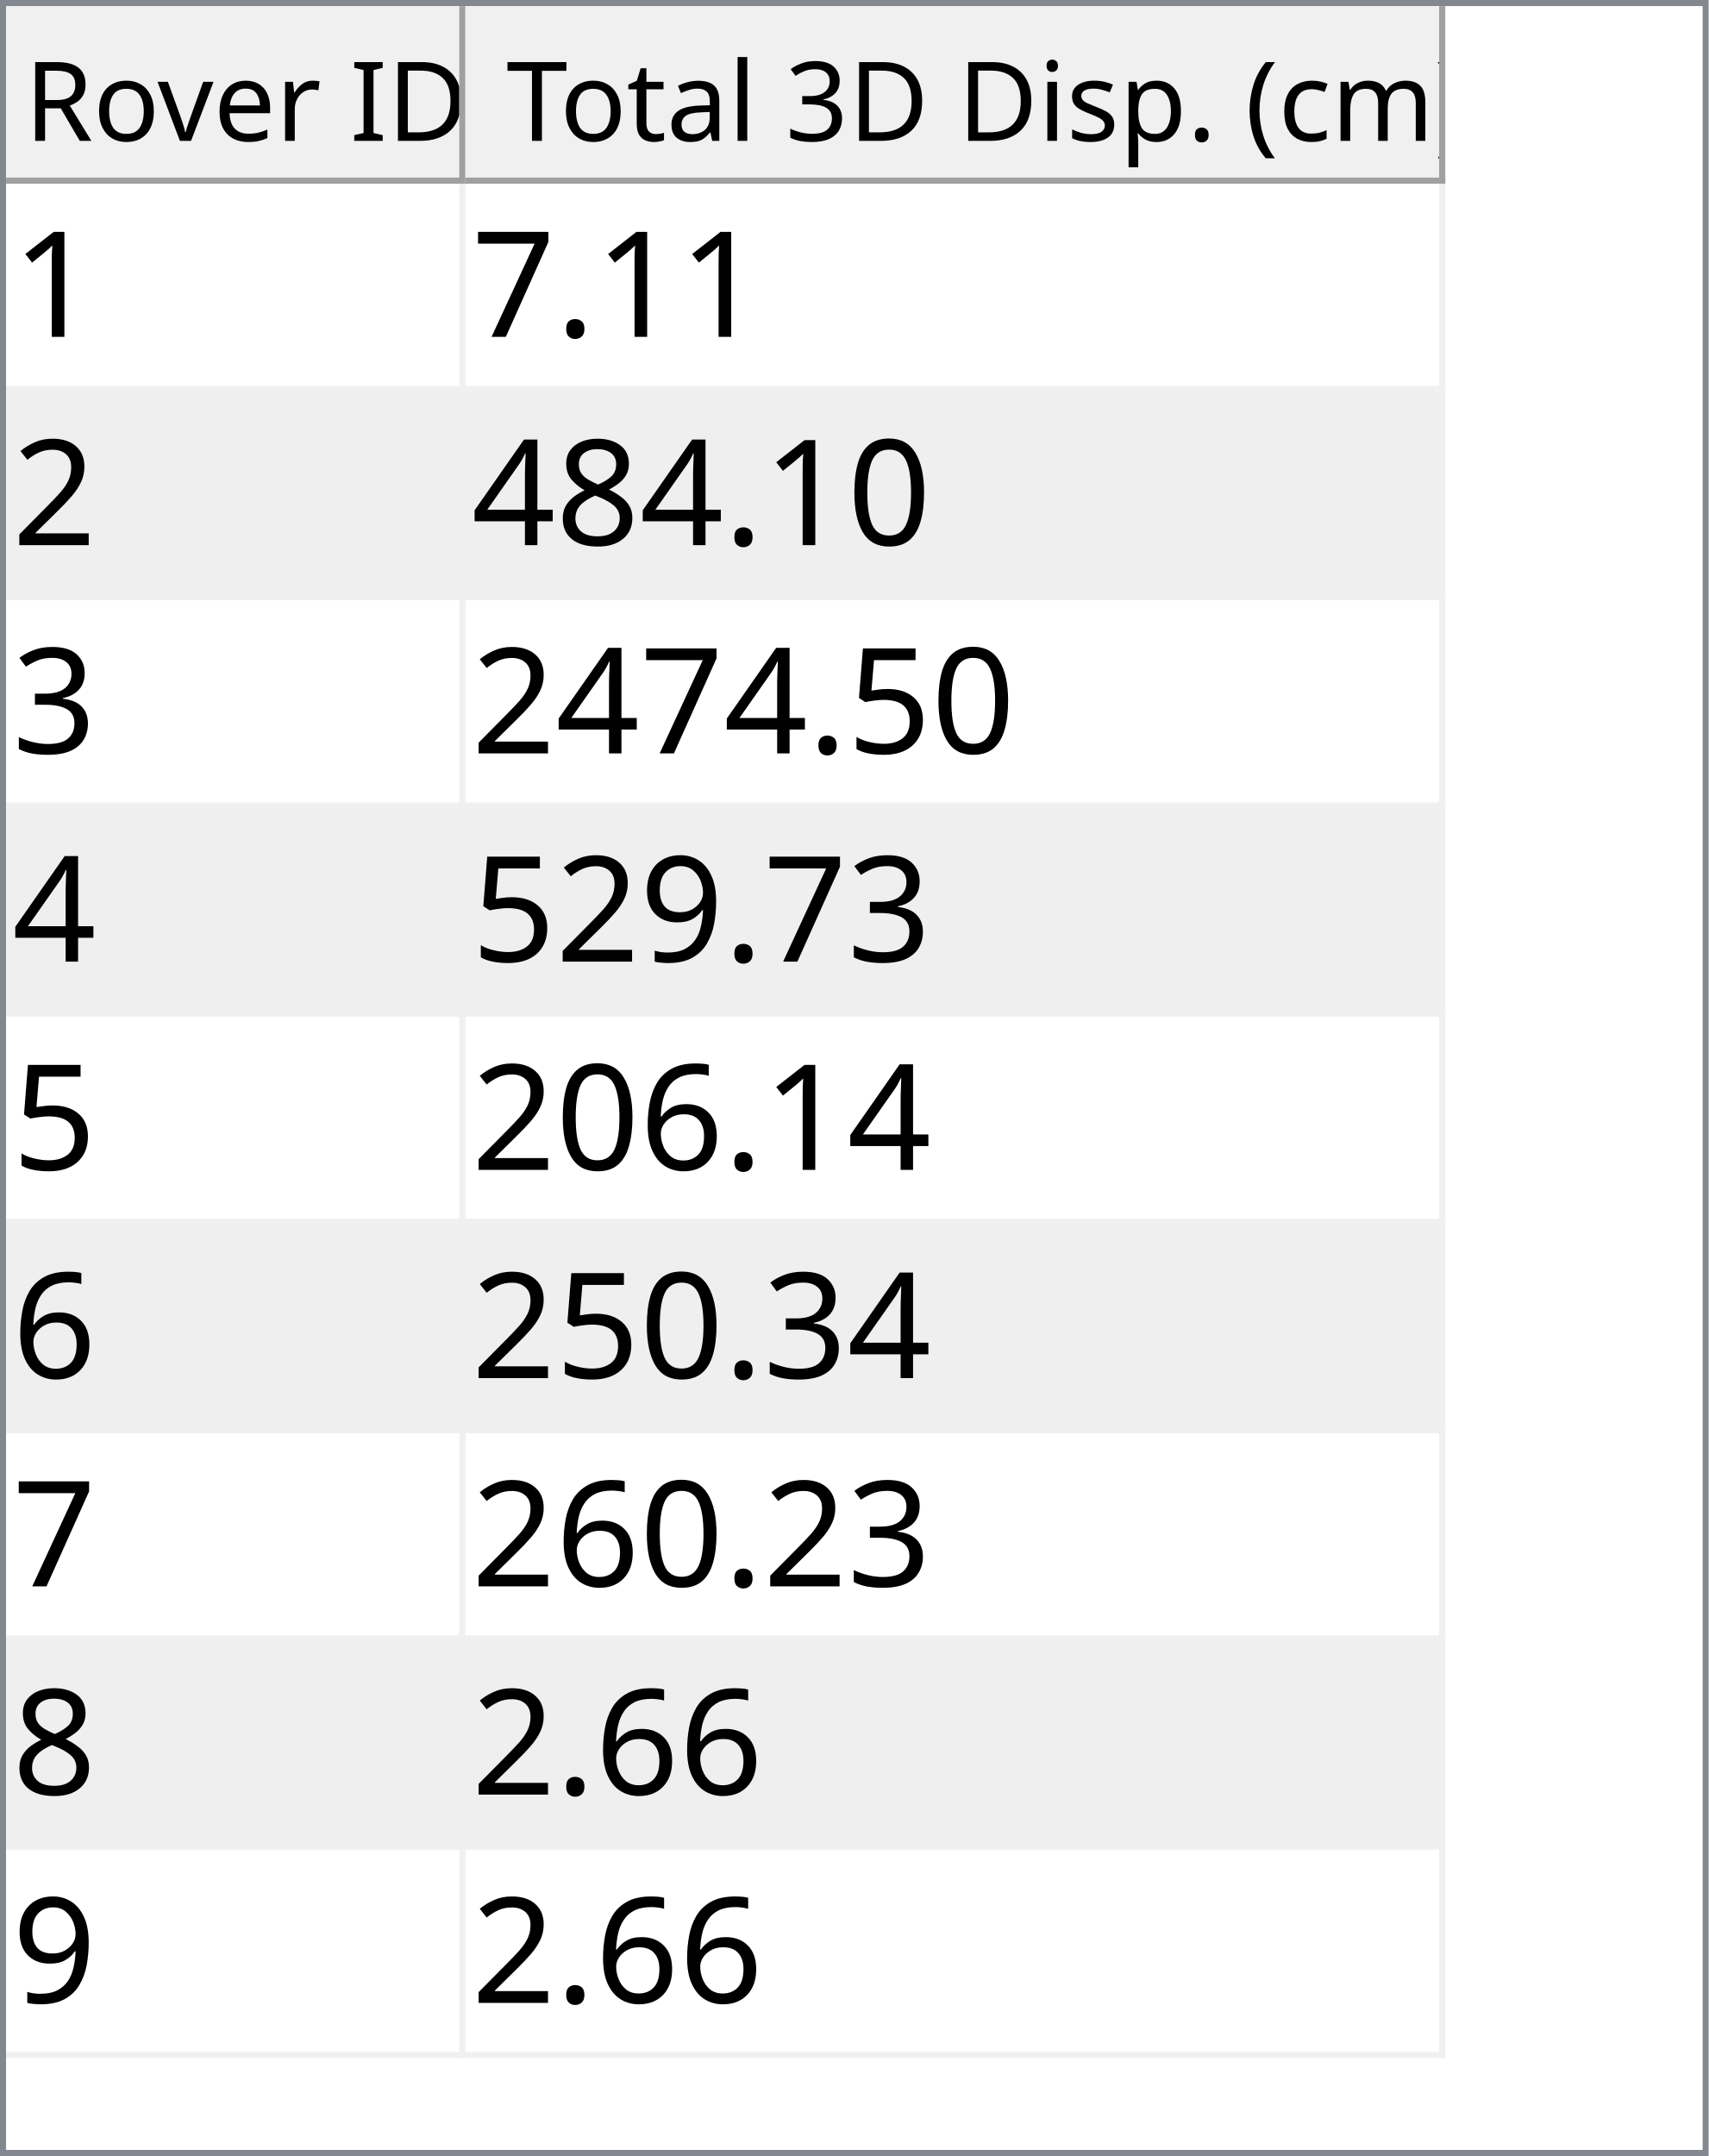
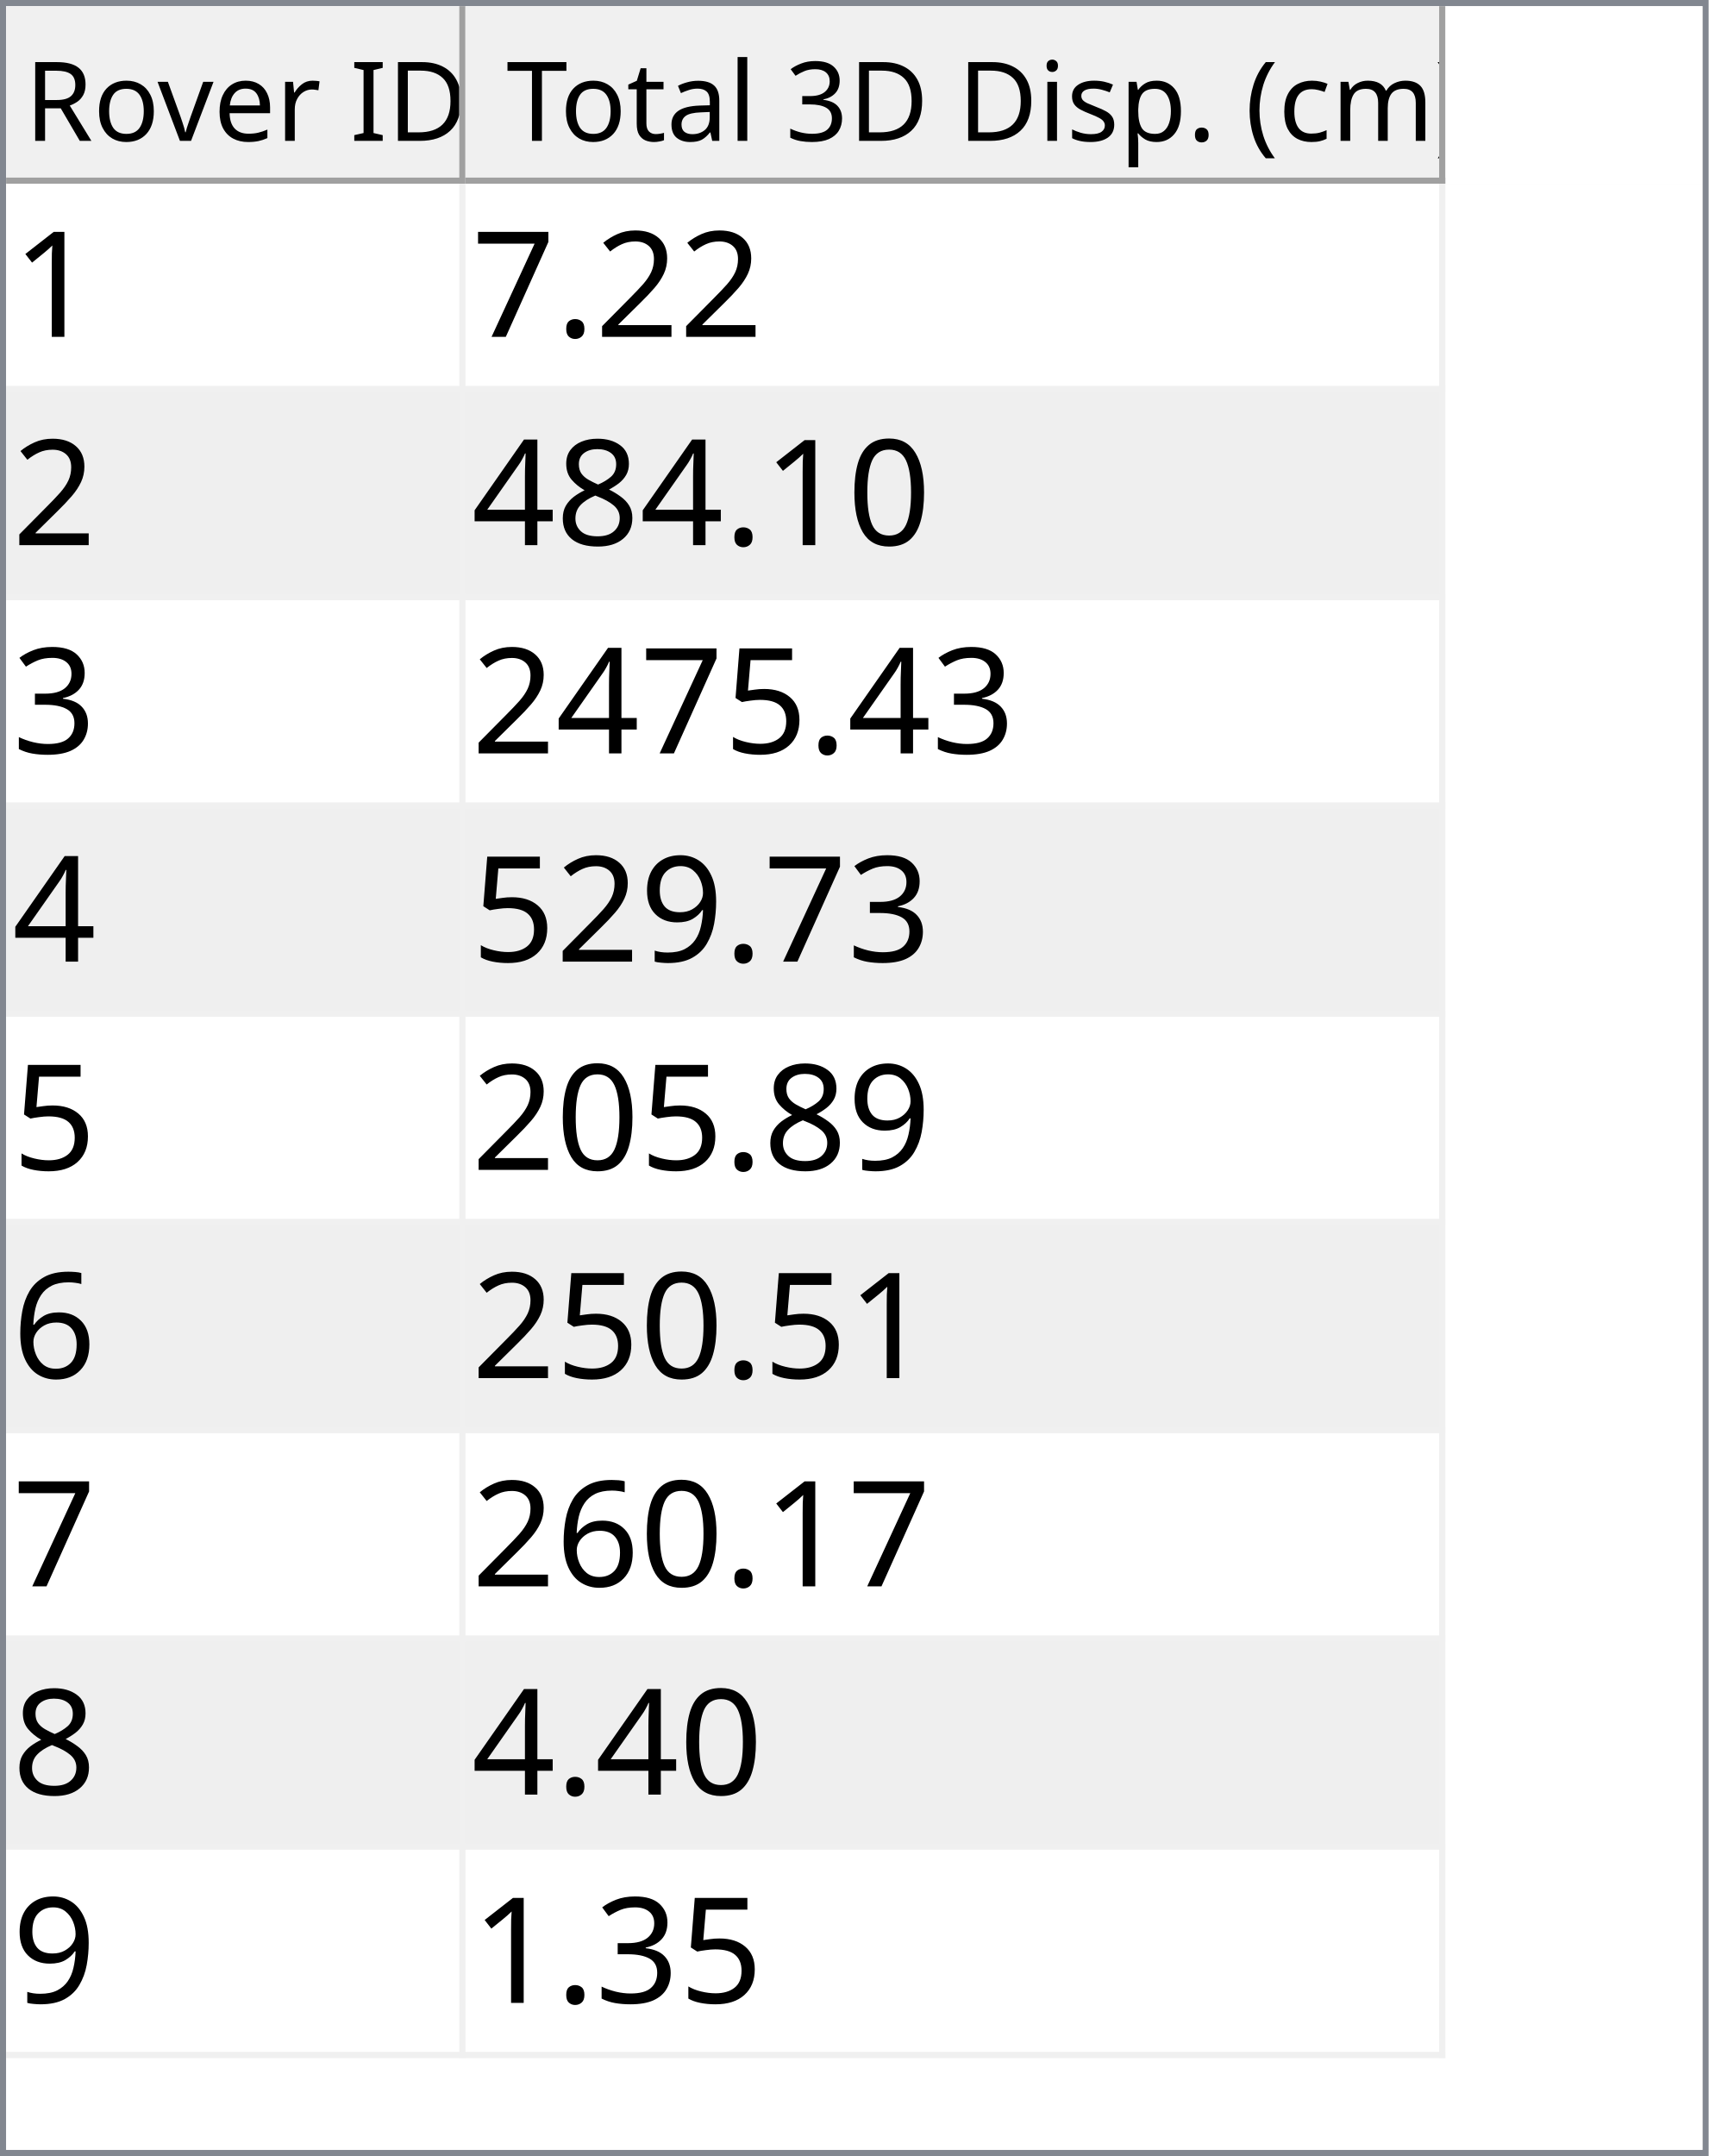
<svg xmlns="http://www.w3.org/2000/svg" style="fill-opacity:1; color-rendering:auto; color-interpolation:auto; text-rendering:auto; stroke:black; stroke-linecap:square; stroke-miterlimit:10; shape-rendering:auto; stroke-opacity:1; fill:black; stroke-dasharray:none; font-weight:normal; stroke-width:1; font-family:'Dialog'; font-style:normal; stroke-linejoin:miter; font-size:12px; stroke-dashoffset:0; image-rendering:auto;" width="279" height="352">
  <defs id="genericDefs" />
  <g>
    <defs id="defs1">
      <clipPath clipPathUnits="userSpaceOnUse" id="clipPath1">
        <path d="M0 0 L279 0 L279 352 L0 352 L0 0 Z" />
      </clipPath>
      <clipPath clipPathUnits="userSpaceOnUse" id="clipPath2">
        <path d="M0 0 L0 352 L279 352 L279 0 Z" />
      </clipPath>
      <clipPath clipPathUnits="userSpaceOnUse" id="clipPath3">
        <path d="M0 0 L0 29 L277 29 L277 0 Z" />
      </clipPath>
      <clipPath clipPathUnits="userSpaceOnUse" id="clipPath4">
        <path d="M0 0 L0 29 L75 29 L75 0 Z" />
      </clipPath>
      <clipPath clipPathUnits="userSpaceOnUse" id="clipPath5">
        <path d="M1 1 L1 28 L74 28 L74 1 Z" />
      </clipPath>
      <clipPath clipPathUnits="userSpaceOnUse" id="clipPath6">
        <path d="M0 0 L0 27 L73 27 L73 0 Z" />
      </clipPath>
      <clipPath clipPathUnits="userSpaceOnUse" id="clipPath7">
        <path d="M-0.5 -0.5 L-0.5 28.5 L74.5 28.5 L74.5 -0.5 Z" />
      </clipPath>
      <clipPath clipPathUnits="userSpaceOnUse" id="clipPath8">
        <path d="M0 0 L0 29 L160 29 L160 0 Z" />
      </clipPath>
      <clipPath clipPathUnits="userSpaceOnUse" id="clipPath9">
        <path d="M1 1 L1 28 L159 28 L159 1 Z" />
      </clipPath>
      <clipPath clipPathUnits="userSpaceOnUse" id="clipPath10">
        <path d="M0 0 L0 27 L158 27 L158 0 Z" />
      </clipPath>
      <clipPath clipPathUnits="userSpaceOnUse" id="clipPath11">
        <path d="M-0.5 -0.5 L-0.5 28.5 L159.5 28.5 L159.5 -0.5 Z" />
      </clipPath>
      <clipPath clipPathUnits="userSpaceOnUse" id="clipPath12">
        <path d="M0 0 L0 321 L277 321 L277 0 Z" />
      </clipPath>
      <clipPath clipPathUnits="userSpaceOnUse" id="clipPath13">
        <path d="M0 0 L0 306 L235 306 L235 0 Z" />
      </clipPath>
      <clipPath clipPathUnits="userSpaceOnUse" id="clipPath14">
        <path d="M-0.5 -0.5 L-0.5 305.5 L234.5 305.5 L234.5 -0.5 Z" />
      </clipPath>
      <clipPath clipPathUnits="userSpaceOnUse" id="clipPath15">
        <path d="M0 0 L0 33 L74 33 L74 0 Z" />
      </clipPath>
      <clipPath clipPathUnits="userSpaceOnUse" id="clipPath16">
        <path d="M0 0 L0 33 L159 33 L159 0 Z" />
      </clipPath>
      <font horiz-adv-x="64.551" id="font1">
        <font-face ascent="107.91" descent="25.098" units-per-em="100" style="font-style:normal; font-family:Segoe UI; font-weight:normal;" />
        <missing-glyph horiz-adv-x="64.551" d="M8.109 0 L8.109 68.266 L56.453 68.266 L56.453 0 L8.109 0 ZM15.328 7.234 L49.219 7.234 L49.219 61.031 L15.328 61.031 L15.328 7.234 Z" />
        <glyph unicode="D" horiz-adv-x="70.117" d="M9.188 0 L9.188 70.016 L28.516 70.016 Q65.531 70.016 65.531 35.891 Q65.531 19.672 55.25 9.836 Q44.969 0 27.734 0 L9.188 0 ZM17.391 62.594 L17.391 7.422 L27.828 7.422 Q41.609 7.422 49.273 14.797 Q56.938 22.172 56.938 35.688 Q56.938 62.594 28.328 62.594 L17.391 62.594 Z" />
        <glyph unicode="I" horiz-adv-x="26.611" d="M17.391 0 L9.188 0 L9.188 70.016 L17.391 70.016 L17.391 0 Z" />
        <glyph unicode=" " horiz-adv-x="27.393" d="" />
        <glyph unicode="r" horiz-adv-x="34.766" d="M34.188 41.891 Q32.078 43.5 28.125 43.5 Q23 43.5 19.555 38.672 Q16.109 33.844 16.109 25.484 L16.109 0 L8.109 0 L8.109 50 L16.109 50 L16.109 39.703 L16.312 39.703 Q18.016 44.969 21.531 47.922 Q25.047 50.875 29.391 50.875 Q32.516 50.875 34.188 50.203 L34.188 41.891 Z" />
        <glyph unicode="e" horiz-adv-x="52.295" d="M48.297 23 L12.984 23 Q13.188 14.656 17.484 10.109 Q21.781 5.562 29.297 5.562 Q37.75 5.562 44.828 11.141 L44.828 3.609 Q38.234 -1.172 27.391 -1.172 Q16.797 -1.172 10.742 5.641 Q4.688 12.453 4.688 24.812 Q4.688 36.469 11.305 43.82 Q17.922 51.172 27.734 51.172 Q37.547 51.172 42.922 44.828 Q48.297 38.484 48.297 27.203 L48.297 23 ZM40.094 29.781 Q40.047 36.719 36.75 40.578 Q33.453 44.438 27.594 44.438 Q21.922 44.438 17.969 40.383 Q14.016 36.328 13.094 29.781 L40.094 29.781 Z" />
        <glyph unicode="v" horiz-adv-x="47.9" d="M47.406 50 L27.484 0 L19.625 0 L0.688 50 L9.469 50 L22.172 13.672 Q23.578 9.672 23.922 6.688 L24.125 6.688 Q24.609 10.453 25.688 13.484 L38.969 50 L47.406 50 Z" />
        <glyph unicode="o" horiz-adv-x="58.594" d="M29 -1.172 Q17.922 -1.172 11.305 5.836 Q4.688 12.844 4.688 24.422 Q4.688 37.016 11.57 44.094 Q18.453 51.172 30.172 51.172 Q41.359 51.172 47.633 44.289 Q53.906 37.406 53.906 25.203 Q53.906 13.234 47.141 6.031 Q40.375 -1.172 29 -1.172 ZM29.594 44.438 Q21.875 44.438 17.383 39.188 Q12.891 33.938 12.891 24.703 Q12.891 15.828 17.43 10.695 Q21.969 5.562 29.594 5.562 Q37.359 5.562 41.531 10.594 Q45.703 15.625 45.703 24.906 Q45.703 34.281 41.531 39.359 Q37.359 44.438 29.594 44.438 Z" />
        <glyph unicode="R" horiz-adv-x="59.814" d="M59.375 0 L49.609 0 L37.891 19.625 Q36.281 22.359 34.766 24.289 Q33.25 26.219 31.664 27.438 Q30.078 28.656 28.25 29.219 Q26.422 29.781 24.125 29.781 L17.391 29.781 L17.391 0 L9.188 0 L9.188 70.016 L30.078 70.016 Q34.672 70.016 38.555 68.867 Q42.438 67.719 45.289 65.375 Q48.141 63.031 49.758 59.547 Q51.375 56.062 51.375 51.375 Q51.375 47.703 50.273 44.656 Q49.172 41.609 47.148 39.211 Q45.125 36.812 42.266 35.133 Q39.406 33.453 35.844 32.516 L35.844 32.328 Q37.594 31.547 38.891 30.547 Q40.188 29.547 41.359 28.18 Q42.531 26.812 43.68 25.078 Q44.828 23.344 46.234 21.047 L59.375 0 ZM17.391 62.594 L17.391 37.203 L28.516 37.203 Q31.594 37.203 34.203 38.133 Q36.812 39.062 38.719 40.797 Q40.625 42.531 41.703 45.047 Q42.781 47.562 42.781 50.688 Q42.781 56.297 39.141 59.445 Q35.5 62.594 28.609 62.594 L17.391 62.594 Z" />
        <glyph unicode=")" horiz-adv-x="30.176" d="M8.297 -15.922 L1.172 -15.922 Q16.406 2.344 16.406 26.812 Q16.406 51.469 1.078 70.016 L8.297 70.016 Q23.531 52.156 23.531 26.703 Q23.531 1.375 8.297 -15.922 Z" />
        <glyph unicode="m" horiz-adv-x="86.133" d="M79.109 0 L71.094 0 L71.094 28.719 Q71.094 37.016 68.531 40.727 Q65.969 44.438 59.906 44.438 Q54.781 44.438 51.195 39.75 Q47.609 35.062 47.609 28.516 L47.609 0 L39.594 0 L39.594 29.688 Q39.594 44.438 28.219 44.438 Q22.953 44.438 19.531 40.016 Q16.109 35.594 16.109 28.516 L16.109 0 L8.109 0 L8.109 50 L16.109 50 L16.109 42.094 L16.312 42.094 Q21.625 51.172 31.844 51.172 Q36.969 51.172 40.773 48.312 Q44.578 45.453 46 40.828 Q51.562 51.172 62.594 51.172 Q79.109 51.172 79.109 30.812 L79.109 0 Z" />
        <glyph unicode="c" horiz-adv-x="46.191" d="M42.188 2.297 Q36.422 -1.172 28.516 -1.172 Q17.828 -1.172 11.258 5.789 Q4.688 12.75 4.688 23.828 Q4.688 36.188 11.766 43.68 Q18.844 51.172 30.672 51.172 Q37.25 51.172 42.281 48.734 L42.281 40.531 Q36.719 44.438 30.375 44.438 Q22.703 44.438 17.797 38.945 Q12.891 33.453 12.891 24.516 Q12.891 15.719 17.508 10.641 Q22.125 5.562 29.891 5.562 Q36.422 5.562 42.188 9.906 L42.188 2.297 Z" />
        <glyph unicode="(" horiz-adv-x="30.176" d="M29.109 -15.922 L21.969 -15.922 Q6.844 1.375 6.844 26.703 Q6.844 52.156 21.969 70.016 L29.203 70.016 Q13.875 51.469 13.875 26.812 Q13.875 2.344 29.109 -15.922 Z" />
        <glyph unicode="." horiz-adv-x="21.68" d="M10.891 -1.078 Q8.641 -1.078 7.055 0.539 Q5.469 2.156 5.469 4.391 Q5.469 6.641 7.055 8.273 Q8.641 9.906 10.891 9.906 Q13.188 9.906 14.797 8.273 Q16.406 6.641 16.406 4.391 Q16.406 2.156 14.797 0.539 Q13.188 -1.078 10.891 -1.078 Z" />
        <glyph unicode="p" horiz-adv-x="58.789" d="M16.312 7.234 L16.109 7.234 L16.109 -23 L8.109 -23 L8.109 50 L16.109 50 L16.109 41.219 L16.312 41.219 Q22.219 51.172 33.594 51.172 Q43.266 51.172 48.688 44.461 Q54.109 37.75 54.109 26.469 Q54.109 13.922 48 6.375 Q41.891 -1.172 31.297 -1.172 Q21.578 -1.172 16.312 7.234 ZM16.109 27.391 L16.109 20.406 Q16.109 14.203 20.141 9.883 Q24.172 5.562 30.375 5.562 Q37.641 5.562 41.773 11.133 Q45.906 16.703 45.906 26.609 Q45.906 34.969 42.047 39.703 Q38.188 44.438 31.594 44.438 Q24.609 44.438 20.359 39.578 Q16.109 34.719 16.109 27.391 Z" />
        <glyph unicode="s" horiz-adv-x="42.432" d="M5.078 1.812 L5.078 10.406 Q11.625 5.562 19.484 5.562 Q30.031 5.562 30.031 12.594 Q30.031 14.594 29.125 15.992 Q28.219 17.391 26.68 18.461 Q25.141 19.531 23.07 20.383 Q21 21.234 18.609 22.172 Q15.281 23.484 12.766 24.828 Q10.25 26.172 8.57 27.859 Q6.891 29.547 6.031 31.695 Q5.172 33.844 5.172 36.719 Q5.172 40.234 6.789 42.945 Q8.406 45.656 11.086 47.484 Q13.766 49.312 17.211 50.242 Q20.656 51.172 24.312 51.172 Q30.812 51.172 35.938 48.922 L35.938 40.828 Q30.422 44.438 23.25 44.438 Q21 44.438 19.195 43.922 Q17.391 43.406 16.094 42.477 Q14.797 41.547 14.086 40.258 Q13.375 38.969 13.375 37.406 Q13.375 35.453 14.086 34.133 Q14.797 32.812 16.164 31.789 Q17.531 30.766 19.484 29.938 Q21.438 29.109 23.922 28.125 Q27.25 26.859 29.883 25.516 Q32.516 24.172 34.375 22.484 Q36.234 20.797 37.234 18.602 Q38.234 16.406 38.234 13.375 Q38.234 9.672 36.602 6.938 Q34.969 4.203 32.234 2.398 Q29.5 0.594 25.93 -0.289 Q22.359 -1.172 18.453 -1.172 Q10.75 -1.172 5.078 1.812 Z" />
        <glyph unicode="i" horiz-adv-x="24.219" d="M12.203 62.703 Q10.062 62.703 8.547 64.164 Q7.031 65.625 7.031 67.875 Q7.031 70.125 8.547 71.609 Q10.062 73.094 12.203 73.094 Q14.406 73.094 15.945 71.609 Q17.484 70.125 17.484 67.875 Q17.484 65.719 15.945 64.211 Q14.406 62.703 12.203 62.703 ZM16.109 0 L8.109 0 L8.109 50 L16.109 50 L16.109 0 Z" />
        <glyph unicode="3" horiz-adv-x="53.906" d="M46.531 19.828 Q46.531 15.094 44.75 11.211 Q42.969 7.328 39.719 4.57 Q36.469 1.812 31.93 0.297 Q27.391 -1.219 21.922 -1.219 Q11.922 -1.219 6 2.594 L6 11.188 Q13.094 5.609 22.219 5.609 Q25.875 5.609 28.828 6.539 Q31.781 7.469 33.906 9.227 Q36.031 10.984 37.18 13.477 Q38.328 15.969 38.328 19.094 Q38.328 32.812 18.797 32.812 L12.984 32.812 L12.984 39.594 L18.5 39.594 Q35.797 39.594 35.797 52.484 Q35.797 64.406 22.609 64.406 Q15.188 64.406 8.688 59.422 L8.688 67.188 Q15.375 71.188 24.609 71.188 Q29 71.188 32.57 69.969 Q36.141 68.75 38.68 66.555 Q41.219 64.359 42.609 61.281 Q44 58.203 44 54.5 Q44 40.672 30.031 36.719 L30.031 36.531 Q33.594 36.141 36.625 34.797 Q39.656 33.453 41.852 31.305 Q44.047 29.156 45.289 26.25 Q46.531 23.344 46.531 19.828 Z" />
        <glyph unicode="l" horiz-adv-x="24.219" d="M16.109 0 L8.109 0 L8.109 74.031 L16.109 74.031 L16.109 0 Z" />
        <glyph unicode="a" horiz-adv-x="50.879" d="M43.891 0 L35.891 0 L35.891 7.812 L35.688 7.812 Q30.469 -1.172 20.312 -1.172 Q12.844 -1.172 8.617 2.781 Q4.391 6.734 4.391 13.281 Q4.391 27.297 20.906 29.594 L35.891 31.688 Q35.891 44.438 25.594 44.438 Q16.547 44.438 9.281 38.281 L9.281 46.484 Q16.656 51.172 26.266 51.172 Q43.891 51.172 43.891 32.516 L43.891 0 ZM35.891 25.297 L23.828 23.641 Q18.266 22.859 15.43 20.875 Q12.594 18.891 12.594 13.875 Q12.594 10.203 15.211 7.883 Q17.828 5.562 22.172 5.562 Q28.125 5.562 32.008 9.742 Q35.891 13.922 35.891 20.312 L35.891 25.297 Z" />
        <glyph unicode="t" horiz-adv-x="33.887" d="M31.297 0.484 Q28.469 -1.078 23.828 -1.078 Q10.688 -1.078 10.688 13.578 L10.688 43.172 L2.094 43.172 L2.094 50 L10.688 50 L10.688 62.203 L18.703 64.797 L18.703 50 L31.297 50 L31.297 43.172 L18.703 43.172 L18.703 14.984 Q18.703 9.969 20.414 7.82 Q22.125 5.672 26.078 5.672 Q29.109 5.672 31.297 7.328 L31.297 0.484 Z" />
        <glyph unicode="T" horiz-adv-x="52.393" d="M50.594 62.594 L30.375 62.594 L30.375 0 L22.172 0 L22.172 62.594 L2 62.594 L2 70.016 L50.594 70.016 L50.594 62.594 Z" />
      </font>
      <font horiz-adv-x="75.0" id="font2">
        <font-face ascent="100.537" descent="21.973" units-per-em="100" style="font-style:normal; font-family:sans-serif; font-weight:normal;" />
        <missing-glyph horiz-adv-x="75.0" d="M12.5 0 L12.5 62.5 L62.5 62.5 L62.5 0 L12.5 0 ZM14.062 1.562 L60.938 1.562 L60.938 60.938 L14.062 60.938 L14.062 1.562 Z" />
        <glyph unicode="1" horiz-adv-x="55.615" d="M37.25 0 L28.469 0 L28.469 56 Q25.297 52.984 20.141 49.953 Q14.984 46.922 10.891 45.406 L10.891 53.906 Q18.266 57.375 23.781 62.305 Q29.297 67.234 31.594 71.875 L37.25 71.875 L37.25 0 Z" />
+         <glyph unicode="2" horiz-adv-x="55.615" d="M50.344 8.453 L50.344 0 L3.031 0 Q2.938 3.172 4.047 6.109 Q5.859 10.938 9.836 15.625 Q13.812 20.312 21.344 26.469 Q33.016 36.031 37.117 41.625 Q41.219 47.219 41.219 52.203 Q41.219 57.422 37.477 61.008 Q33.734 64.594 27.734 64.594 Q21.391 64.594 17.578 60.789 Q13.766 56.984 13.719 50.25 L4.688 51.172 Q5.609 61.281 11.664 66.578 Q17.719 71.875 27.938 71.875 Q38.234 71.875 44.242 66.164 Q50.25 60.453 50.25 52 Q50.25 47.703 48.492 43.555 Q46.734 39.406 42.656 34.812 Q38.578 30.219 29.109 22.219 Q21.188 15.578 18.945 13.211 Q16.703 10.844 15.234 8.453 L50.344 8.453 Z" />
        <glyph unicode="." horiz-adv-x="27.783" d="M9.078 0 L9.078 10.016 L19.094 10.016 L19.094 0 L9.078 0 Z" />
        <glyph unicode="7" horiz-adv-x="55.615" d="M4.734 62.203 L4.734 70.656 L51.078 70.656 L51.078 63.812 Q44.234 56.547 37.523 44.484 Q30.812 32.422 27.156 19.672 Q24.516 10.688 23.781 0 L14.75 0 Q14.891 8.453 18.062 20.414 Q21.234 32.375 27.172 43.484 Q33.109 54.594 39.797 62.203 L4.734 62.203 Z" />
-         <glyph unicode="2" horiz-adv-x="55.615" d="M50.344 8.453 L50.344 0 L3.031 0 Q2.938 3.172 4.047 6.109 Q5.859 10.938 9.836 15.625 Q13.812 20.312 21.344 26.469 Q33.016 36.031 37.117 41.625 Q41.219 47.219 41.219 52.203 Q41.219 57.422 37.477 61.008 Q33.734 64.594 27.734 64.594 Q21.391 64.594 17.578 60.789 Q13.766 56.984 13.719 50.25 L4.688 51.172 Q5.609 61.281 11.664 66.578 Q17.719 71.875 27.938 71.875 Q38.234 71.875 44.242 66.164 Q50.25 60.453 50.25 52 Q50.25 47.703 48.492 43.555 Q46.734 39.406 42.656 34.812 Q38.578 30.219 29.109 22.219 Q21.188 15.578 18.945 13.211 Q16.703 10.844 15.234 8.453 L50.344 8.453 Z" />
        <glyph unicode="0" horiz-adv-x="55.615" d="M4.156 35.297 Q4.156 48 6.766 55.742 Q9.375 63.484 14.523 67.68 Q19.672 71.875 27.484 71.875 Q33.25 71.875 37.594 69.555 Q41.938 67.234 44.773 62.867 Q47.609 58.5 49.219 52.227 Q50.828 45.953 50.828 35.297 Q50.828 22.703 48.242 14.969 Q45.656 7.234 40.508 3.008 Q35.359 -1.219 27.484 -1.219 Q17.141 -1.219 11.234 6.203 Q4.156 15.141 4.156 35.297 ZM13.188 35.297 Q13.188 17.672 17.312 11.836 Q21.438 6 27.484 6 Q33.547 6 37.672 11.859 Q41.797 17.719 41.797 35.297 Q41.797 52.984 37.672 58.789 Q33.547 64.594 27.391 64.594 Q21.344 64.594 17.719 59.469 Q13.188 52.938 13.188 35.297 Z" />
        <glyph unicode="8" horiz-adv-x="55.615" d="M17.672 38.812 Q12.203 40.828 9.57 44.539 Q6.938 48.25 6.938 53.422 Q6.938 61.234 12.555 66.555 Q18.172 71.875 27.484 71.875 Q36.859 71.875 42.578 66.43 Q48.297 60.984 48.297 53.172 Q48.297 48.188 45.68 44.508 Q43.062 40.828 37.75 38.812 Q44.344 36.672 47.781 31.883 Q51.219 27.094 51.219 20.453 Q51.219 11.281 44.727 5.031 Q38.234 -1.219 27.641 -1.219 Q17.047 -1.219 10.547 5.055 Q4.047 11.328 4.047 20.703 Q4.047 27.688 7.594 32.398 Q11.141 37.109 17.672 38.812 ZM15.922 53.719 Q15.922 48.641 19.195 45.414 Q22.469 42.188 27.688 42.188 Q32.766 42.188 36.016 45.383 Q39.266 48.578 39.266 53.219 Q39.266 58.062 35.914 61.359 Q32.562 64.656 27.594 64.656 Q22.562 64.656 19.242 61.43 Q15.922 58.203 15.922 53.719 ZM13.094 20.656 Q13.094 16.891 14.875 13.375 Q16.656 9.859 20.172 7.93 Q23.688 6 27.734 6 Q34.031 6 38.133 10.055 Q42.234 14.109 42.234 20.359 Q42.234 26.703 38.016 30.859 Q33.797 35.016 27.438 35.016 Q21.234 35.016 17.164 30.914 Q13.094 26.812 13.094 20.656 Z" />
        <glyph unicode="4" horiz-adv-x="55.615" d="M32.328 0 L32.328 17.141 L1.266 17.141 L1.266 25.203 L33.938 71.578 L41.109 71.578 L41.109 25.203 L50.781 25.203 L50.781 17.141 L41.109 17.141 L41.109 0 L32.328 0 ZM32.328 25.203 L32.328 57.469 L9.906 25.203 L32.328 25.203 Z" />
        <glyph unicode="3" horiz-adv-x="55.615" d="M4.203 18.891 L12.984 20.062 Q14.5 12.594 18.141 9.297 Q21.781 6 27 6 Q33.203 6 37.477 10.297 Q41.75 14.594 41.75 20.953 Q41.75 27 37.797 30.93 Q33.844 34.859 27.734 34.859 Q25.25 34.859 21.531 33.891 L22.516 41.609 Q23.391 41.5 23.922 41.5 Q29.547 41.5 34.039 44.43 Q38.531 47.359 38.531 53.469 Q38.531 58.297 35.258 61.477 Q31.984 64.656 26.812 64.656 Q21.688 64.656 18.266 61.43 Q14.844 58.203 13.875 51.766 L5.078 53.328 Q6.688 62.156 12.398 67.016 Q18.109 71.875 26.609 71.875 Q32.469 71.875 37.398 69.359 Q42.328 66.844 44.945 62.5 Q47.562 58.156 47.562 53.266 Q47.562 48.641 45.07 44.828 Q42.578 41.016 37.703 38.766 Q44.047 37.312 47.562 32.695 Q51.078 28.078 51.078 21.141 Q51.078 11.766 44.242 5.25 Q37.406 -1.266 26.953 -1.266 Q17.531 -1.266 11.305 4.352 Q5.078 9.969 4.203 18.891 Z" />
        <glyph unicode="5" horiz-adv-x="55.615" d="M4.156 18.75 L13.375 19.531 Q14.406 12.797 18.141 9.398 Q21.875 6 27.156 6 Q33.5 6 37.891 10.789 Q42.281 15.578 42.281 23.484 Q42.281 31 38.062 35.352 Q33.844 39.703 27 39.703 Q22.75 39.703 19.336 37.773 Q15.922 35.844 13.969 32.766 L5.719 33.844 L12.641 70.609 L48.25 70.609 L48.25 62.203 L19.672 62.203 L15.828 42.969 Q22.266 47.469 29.344 47.469 Q38.719 47.469 45.164 40.969 Q51.609 34.469 51.609 24.266 Q51.609 14.547 45.953 7.469 Q39.062 -1.219 27.156 -1.219 Q17.391 -1.219 11.211 4.25 Q5.031 9.719 4.156 18.75 Z" />
        <glyph unicode="9" horiz-adv-x="55.615" d="M5.469 16.547 L13.922 17.328 Q14.984 11.375 18.016 8.688 Q21.047 6 25.781 6 Q29.828 6 32.883 7.859 Q35.938 9.719 37.891 12.82 Q39.844 15.922 41.164 21.195 Q42.484 26.469 42.484 31.938 Q42.484 32.516 42.438 33.688 Q39.797 29.5 35.234 26.883 Q30.672 24.266 25.344 24.266 Q16.453 24.266 10.305 30.711 Q4.156 37.156 4.156 47.703 Q4.156 58.594 10.578 65.234 Q17 71.875 26.656 71.875 Q33.641 71.875 39.43 68.117 Q45.219 64.359 48.219 57.398 Q51.219 50.438 51.219 37.25 Q51.219 23.531 48.242 15.406 Q45.266 7.281 39.383 3.031 Q33.5 -1.219 25.594 -1.219 Q17.188 -1.219 11.867 3.445 Q6.547 8.109 5.469 16.547 ZM41.453 48.141 Q41.453 55.719 37.43 60.156 Q33.406 64.594 27.734 64.594 Q21.875 64.594 17.531 59.812 Q13.188 55.031 13.188 47.406 Q13.188 40.578 17.312 36.305 Q21.438 32.031 27.484 32.031 Q33.594 32.031 37.523 36.305 Q41.453 40.578 41.453 48.141 Z" />
        <glyph unicode="6" horiz-adv-x="55.615" d="M49.75 54.047 L41.016 53.375 Q39.844 58.547 37.703 60.891 Q34.125 64.656 28.906 64.656 Q24.703 64.656 21.531 62.312 Q17.391 59.281 14.992 53.469 Q12.594 47.656 12.5 36.922 Q15.672 41.75 20.266 44.094 Q24.859 46.438 29.891 46.438 Q38.672 46.438 44.852 39.969 Q51.031 33.5 51.031 23.25 Q51.031 16.5 48.125 10.719 Q45.219 4.938 40.141 1.859 Q35.062 -1.219 28.609 -1.219 Q17.625 -1.219 10.695 6.859 Q3.766 14.938 3.766 33.5 Q3.766 54.25 11.422 63.672 Q18.109 71.875 29.438 71.875 Q37.891 71.875 43.289 67.141 Q48.688 62.406 49.75 54.047 ZM13.875 23.188 Q13.875 18.656 15.797 14.508 Q17.719 10.359 21.188 8.18 Q24.656 6 28.469 6 Q34.031 6 38.039 10.492 Q42.047 14.984 42.047 22.703 Q42.047 30.125 38.086 34.398 Q34.125 38.672 28.125 38.672 Q22.172 38.672 18.023 34.398 Q13.875 30.125 13.875 23.188 Z" />
      </font>
    </defs>
    <g style="fill:white; stroke:white;">
      <rect x="0" y="0" width="279" style="clip-path:url(#clipPath1); stroke:none;" height="352" />
    </g>
    <g style="fill:white; text-rendering:optimizeSpeed; color-rendering:optimizeSpeed; image-rendering:optimizeSpeed; shape-rendering:crispEdges; stroke:white; color-interpolation:sRGB;">
      <rect x="0" width="279" height="352" y="0" style="stroke:none;" />
      <path style="stroke:none;" d="M0 353 L279 353 L279 0 L0 0 Z" />
    </g>
    <g style="fill:rgb(240,240,240); font-size:18px; font-family:'Segoe UI'; stroke:rgb(240,240,240);">
      <rect x="0" y="0" width="279" style="clip-path:url(#clipPath2); stroke:none;" height="352" />
    </g>
    <g style="fill:rgb(130,135,144); font-size:18px; font-family:'Segoe UI'; stroke:rgb(130,135,144);">
      <path d="M0 0 L279 0 L279 352 L0 352 L0 0 ZM1 1 L278 1 L278 351 L1 351 L1 1 Z" style="fill-rule:evenodd; clip-path:url(#clipPath2); stroke:none;" />
    </g>
    <g style="fill:white; font-size:18px; font-family:'Segoe UI'; stroke:white;" transform="translate(1,1)">
      <rect x="0" y="0" width="277" style="clip-path:url(#clipPath3); stroke:none;" height="29" />
    </g>
    <g style="fill:rgb(240,240,240); font-size:18px; font-family:'Segoe UI'; stroke:rgb(240,240,240);" transform="translate(1,1)">
      <rect x="0" y="0" width="75" style="clip-path:url(#clipPath4); stroke:none;" height="29" />
    </g>
    <g style="font-family:'Segoe UI'; font-size:18px;" transform="translate(2,2)">
      <text x="2" xml:space="preserve" y="21" style="clip-path:url(#clipPath6); stroke:none;">Rover ID</text>
    </g>
    <g transform="translate(1.5,1.5)" style="fill:rgb(160,160,160); font-size:18px; font-family:'Segoe UI'; stroke:rgb(160,160,160); stroke-linejoin:bevel;">
      <line x1="74" x2="74" y1="0" style="fill:none; clip-path:url(#clipPath7);" y2="28" />
    </g>
    <g transform="matrix(1,0,0,1,1,1) translate(0.5,0.5)" style="fill:rgb(160,160,160); font-size:18px; font-family:'Segoe UI'; stroke:rgb(160,160,160); stroke-linejoin:bevel;">
      <line x1="0" x2="74" y1="28" style="fill:none; clip-path:url(#clipPath7);" y2="28" />
    </g>
    <g style="fill:rgb(240,240,240); font-size:18px; font-family:'Segoe UI'; stroke:rgb(240,240,240);" transform="translate(76,1)">
      <rect x="0" y="0" width="160" style="clip-path:url(#clipPath8); stroke:none;" height="29" />
    </g>
    <g style="font-family:'Segoe UI'; font-size:18px;" transform="translate(77,2)">
      <text x="1" xml:space="preserve" y="21" style="clip-path:url(#clipPath10); stroke:none;"> Total 3D Disp. (cm)</text>
    </g>
    <g transform="translate(76.5,1.5)" style="fill:rgb(160,160,160); font-size:18px; font-family:'Segoe UI'; stroke:rgb(160,160,160); stroke-linejoin:bevel;">
      <line x1="159" x2="159" y1="0" style="fill:none; clip-path:url(#clipPath11);" y2="28" />
    </g>
    <g transform="matrix(1,0,0,1,76,1) translate(0.5,0.5)" style="fill:rgb(160,160,160); font-size:18px; font-family:'Segoe UI'; stroke:rgb(160,160,160); stroke-linejoin:bevel;">
      <line x1="0" x2="159" y1="28" style="fill:none; clip-path:url(#clipPath11);" y2="28" />
    </g>
    <g style="fill:white; font-size:18px; font-family:'Segoe UI'; stroke:white;" transform="translate(1,30)">
      <rect x="0" y="0" width="277" style="clip-path:url(#clipPath12); stroke:none;" height="321" />
    </g>
    <g style="fill:rgb(240,240,240); font-size:24px; font-family:sans-serif; stroke:rgb(240,240,240);" transform="translate(1,30)">
      <rect x="0" y="0" width="235" style="clip-path:url(#clipPath13); stroke:none;" height="306" />
      <line transform="translate(0.5,0.5)" x1="0" x2="234" y1="33" style="clip-path:url(#clipPath14); fill:none; stroke-linejoin:bevel;" y2="33" />
    </g>
    <g transform="matrix(1,0,0,1,1,30) translate(0.5,0.5)" style="fill:rgb(240,240,240); font-size:24px; font-family:sans-serif; stroke:rgb(240,240,240); stroke-linejoin:bevel;">
      <line x1="0" x2="234" y1="67" style="fill:none; clip-path:url(#clipPath14);" y2="67" />
    </g>
    <g transform="matrix(1,0,0,1,1,30) translate(0.5,0.5)" style="fill:rgb(240,240,240); font-size:24px; font-family:sans-serif; stroke:rgb(240,240,240); stroke-linejoin:bevel;">
      <line x1="0" x2="234" y1="101" style="fill:none; clip-path:url(#clipPath14);" y2="101" />
    </g>
    <g transform="matrix(1,0,0,1,1,30) translate(0.5,0.5)" style="fill:rgb(240,240,240); font-size:24px; font-family:sans-serif; stroke:rgb(240,240,240); stroke-linejoin:bevel;">
      <line x1="0" x2="234" y1="135" style="fill:none; clip-path:url(#clipPath14);" y2="135" />
    </g>
    <g transform="matrix(1,0,0,1,1,30) translate(0.5,0.5)" style="fill:rgb(240,240,240); font-size:24px; font-family:sans-serif; stroke:rgb(240,240,240); stroke-linejoin:bevel;">
      <line x1="0" x2="234" y1="169" style="fill:none; clip-path:url(#clipPath14);" y2="169" />
    </g>
    <g transform="matrix(1,0,0,1,1,30) translate(0.5,0.5)" style="fill:rgb(240,240,240); font-size:24px; font-family:sans-serif; stroke:rgb(240,240,240); stroke-linejoin:bevel;">
      <line x1="0" x2="234" y1="203" style="fill:none; clip-path:url(#clipPath14);" y2="203" />
    </g>
    <g transform="matrix(1,0,0,1,1,30) translate(0.5,0.5)" style="fill:rgb(240,240,240); font-size:24px; font-family:sans-serif; stroke:rgb(240,240,240); stroke-linejoin:bevel;">
      <line x1="0" x2="234" y1="237" style="fill:none; clip-path:url(#clipPath14);" y2="237" />
    </g>
    <g transform="matrix(1,0,0,1,1,30) translate(0.5,0.5)" style="fill:rgb(240,240,240); font-size:24px; font-family:sans-serif; stroke:rgb(240,240,240); stroke-linejoin:bevel;">
      <line x1="0" x2="234" y1="271" style="fill:none; clip-path:url(#clipPath14);" y2="271" />
    </g>
    <g transform="matrix(1,0,0,1,1,30) translate(0.5,0.5)" style="fill:rgb(240,240,240); font-size:24px; font-family:sans-serif; stroke:rgb(240,240,240); stroke-linejoin:bevel;">
      <line x1="0" x2="234" y1="305" style="fill:none; clip-path:url(#clipPath14);" y2="305" />
    </g>
    <g transform="matrix(1,0,0,1,1,30) translate(0.5,0.5)" style="fill:rgb(240,240,240); font-size:24px; font-family:sans-serif; stroke:rgb(240,240,240); stroke-linejoin:bevel;">
      <line x1="74" x2="74" y1="0" style="fill:none; clip-path:url(#clipPath14);" y2="305" />
    </g>
    <g transform="matrix(1,0,0,1,1,30) translate(0.5,0.5)" style="fill:rgb(240,240,240); font-size:24px; font-family:sans-serif; stroke:rgb(240,240,240); stroke-linejoin:bevel;">
      <line x1="234" x2="234" y1="0" style="fill:none; clip-path:url(#clipPath14);" y2="305" />
    </g>
    <g style="fill:white; font-size:24px; font-family:sans-serif; stroke:white;" transform="matrix(1,0,0,1,1,30)">
      <rect x="0" y="0" width="74" style="clip-path:url(#clipPath15); stroke:none;" height="33" />
      <text x="1" y="25" style="fill:black; clip-path:url(#clipPath15); stroke:none;" xml:space="preserve">1</text>
    </g>
    <g style="fill:white; font-size:24px; font-family:sans-serif; stroke:white;" transform="matrix(1,0,0,1,1,30) translate(75,0)">
      <rect x="0" y="0" width="159" style="clip-path:url(#clipPath16); stroke:none;" height="33" />
-       <text x="1" y="25" style="fill:black; clip-path:url(#clipPath16); stroke:none;" xml:space="preserve">7.11</text>
+       <text x="1" y="25" style="fill:black; clip-path:url(#clipPath16); stroke:none;" xml:space="preserve">7.22</text>
    </g>
    <g style="fill:rgb(239,239,239); font-size:24px; font-family:sans-serif; stroke:rgb(239,239,239);" transform="matrix(1,0,0,1,1,30) translate(0,34)">
      <rect x="0" y="0" width="74" style="clip-path:url(#clipPath15); stroke:none;" height="33" />
      <text x="1" y="25" style="fill:black; clip-path:url(#clipPath15); stroke:none;" xml:space="preserve">2</text>
    </g>
    <g style="fill:rgb(239,239,239); font-size:24px; font-family:sans-serif; stroke:rgb(239,239,239);" transform="matrix(1,0,0,1,1,30) translate(75,34)">
      <rect x="0" y="0" width="159" style="clip-path:url(#clipPath16); stroke:none;" height="33" />
      <text x="1" y="25" style="fill:black; clip-path:url(#clipPath16); stroke:none;" xml:space="preserve">484.10</text>
    </g>
    <g style="fill:white; font-size:24px; font-family:sans-serif; stroke:white;" transform="matrix(1,0,0,1,1,30) translate(0,68)">
      <rect x="0" y="0" width="74" style="clip-path:url(#clipPath15); stroke:none;" height="33" />
      <text x="1" y="25" style="fill:black; clip-path:url(#clipPath15); stroke:none;" xml:space="preserve">3</text>
    </g>
    <g style="fill:white; font-size:24px; font-family:sans-serif; stroke:white;" transform="matrix(1,0,0,1,1,30) translate(75,68)">
      <rect x="0" y="0" width="159" style="clip-path:url(#clipPath16); stroke:none;" height="33" />
-       <text x="1" y="25" style="fill:black; clip-path:url(#clipPath16); stroke:none;" xml:space="preserve">2474.50</text>
+       <text x="1" y="25" style="fill:black; clip-path:url(#clipPath16); stroke:none;" xml:space="preserve">2475.43</text>
    </g>
    <g style="fill:rgb(239,239,239); font-size:24px; font-family:sans-serif; stroke:rgb(239,239,239);" transform="matrix(1,0,0,1,1,30) translate(0,102)">
      <rect x="0" y="0" width="74" style="clip-path:url(#clipPath15); stroke:none;" height="33" />
      <text x="1" y="25" style="fill:black; clip-path:url(#clipPath15); stroke:none;" xml:space="preserve">4</text>
    </g>
    <g style="fill:rgb(239,239,239); font-size:24px; font-family:sans-serif; stroke:rgb(239,239,239);" transform="matrix(1,0,0,1,1,30) translate(75,102)">
      <rect x="0" y="0" width="159" style="clip-path:url(#clipPath16); stroke:none;" height="33" />
      <text x="1" y="25" style="fill:black; clip-path:url(#clipPath16); stroke:none;" xml:space="preserve">529.73</text>
    </g>
    <g style="fill:white; font-size:24px; font-family:sans-serif; stroke:white;" transform="matrix(1,0,0,1,1,30) translate(0,136)">
      <rect x="0" y="0" width="74" style="clip-path:url(#clipPath15); stroke:none;" height="33" />
      <text x="1" y="25" style="fill:black; clip-path:url(#clipPath15); stroke:none;" xml:space="preserve">5</text>
    </g>
    <g style="fill:white; font-size:24px; font-family:sans-serif; stroke:white;" transform="matrix(1,0,0,1,1,30) translate(75,136)">
      <rect x="0" y="0" width="159" style="clip-path:url(#clipPath16); stroke:none;" height="33" />
-       <text x="1" y="25" style="fill:black; clip-path:url(#clipPath16); stroke:none;" xml:space="preserve">206.14</text>
+       <text x="1" y="25" style="fill:black; clip-path:url(#clipPath16); stroke:none;" xml:space="preserve">205.89</text>
    </g>
    <g style="fill:rgb(239,239,239); font-size:24px; font-family:sans-serif; stroke:rgb(239,239,239);" transform="matrix(1,0,0,1,1,30) translate(0,170)">
      <rect x="0" y="0" width="74" style="clip-path:url(#clipPath15); stroke:none;" height="33" />
      <text x="1" y="25" style="fill:black; clip-path:url(#clipPath15); stroke:none;" xml:space="preserve">6</text>
    </g>
    <g style="fill:rgb(239,239,239); font-size:24px; font-family:sans-serif; stroke:rgb(239,239,239);" transform="matrix(1,0,0,1,1,30) translate(75,170)">
      <rect x="0" y="0" width="159" style="clip-path:url(#clipPath16); stroke:none;" height="33" />
-       <text x="1" y="25" style="fill:black; clip-path:url(#clipPath16); stroke:none;" xml:space="preserve">250.34</text>
+       <text x="1" y="25" style="fill:black; clip-path:url(#clipPath16); stroke:none;" xml:space="preserve">250.51</text>
    </g>
    <g style="fill:white; font-size:24px; font-family:sans-serif; stroke:white;" transform="matrix(1,0,0,1,1,30) translate(0,204)">
      <rect x="0" y="0" width="74" style="clip-path:url(#clipPath15); stroke:none;" height="33" />
      <text x="1" y="25" style="fill:black; clip-path:url(#clipPath15); stroke:none;" xml:space="preserve">7</text>
    </g>
    <g style="fill:white; font-size:24px; font-family:sans-serif; stroke:white;" transform="matrix(1,0,0,1,1,30) translate(75,204)">
      <rect x="0" y="0" width="159" style="clip-path:url(#clipPath16); stroke:none;" height="33" />
-       <text x="1" y="25" style="fill:black; clip-path:url(#clipPath16); stroke:none;" xml:space="preserve">260.23</text>
+       <text x="1" y="25" style="fill:black; clip-path:url(#clipPath16); stroke:none;" xml:space="preserve">260.17</text>
    </g>
    <g style="fill:rgb(239,239,239); font-size:24px; font-family:sans-serif; stroke:rgb(239,239,239);" transform="matrix(1,0,0,1,1,30) translate(0,238)">
      <rect x="0" y="0" width="74" style="clip-path:url(#clipPath15); stroke:none;" height="33" />
      <text x="1" y="25" style="fill:black; clip-path:url(#clipPath15); stroke:none;" xml:space="preserve">8</text>
    </g>
    <g style="fill:rgb(239,239,239); font-size:24px; font-family:sans-serif; stroke:rgb(239,239,239);" transform="matrix(1,0,0,1,1,30) translate(75,238)">
      <rect x="0" y="0" width="159" style="clip-path:url(#clipPath16); stroke:none;" height="33" />
-       <text x="1" y="25" style="fill:black; clip-path:url(#clipPath16); stroke:none;" xml:space="preserve">2.66</text>
+       <text x="1" y="25" style="fill:black; clip-path:url(#clipPath16); stroke:none;" xml:space="preserve">4.40</text>
    </g>
    <g style="fill:white; font-size:24px; font-family:sans-serif; stroke:white;" transform="matrix(1,0,0,1,1,30) translate(0,272)">
      <rect x="0" y="0" width="74" style="clip-path:url(#clipPath15); stroke:none;" height="33" />
      <text x="1" y="25" style="fill:black; clip-path:url(#clipPath15); stroke:none;" xml:space="preserve">9</text>
    </g>
    <g style="fill:white; font-size:24px; font-family:sans-serif; stroke:white;" transform="matrix(1,0,0,1,1,30) translate(75,272)">
      <rect x="0" y="0" width="159" style="clip-path:url(#clipPath16); stroke:none;" height="33" />
-       <text x="1" y="25" style="fill:black; clip-path:url(#clipPath16); stroke:none;" xml:space="preserve">2.66</text>
+       <text x="1" y="25" style="fill:black; clip-path:url(#clipPath16); stroke:none;" xml:space="preserve">1.35</text>
    </g>
  </g>
</svg>
